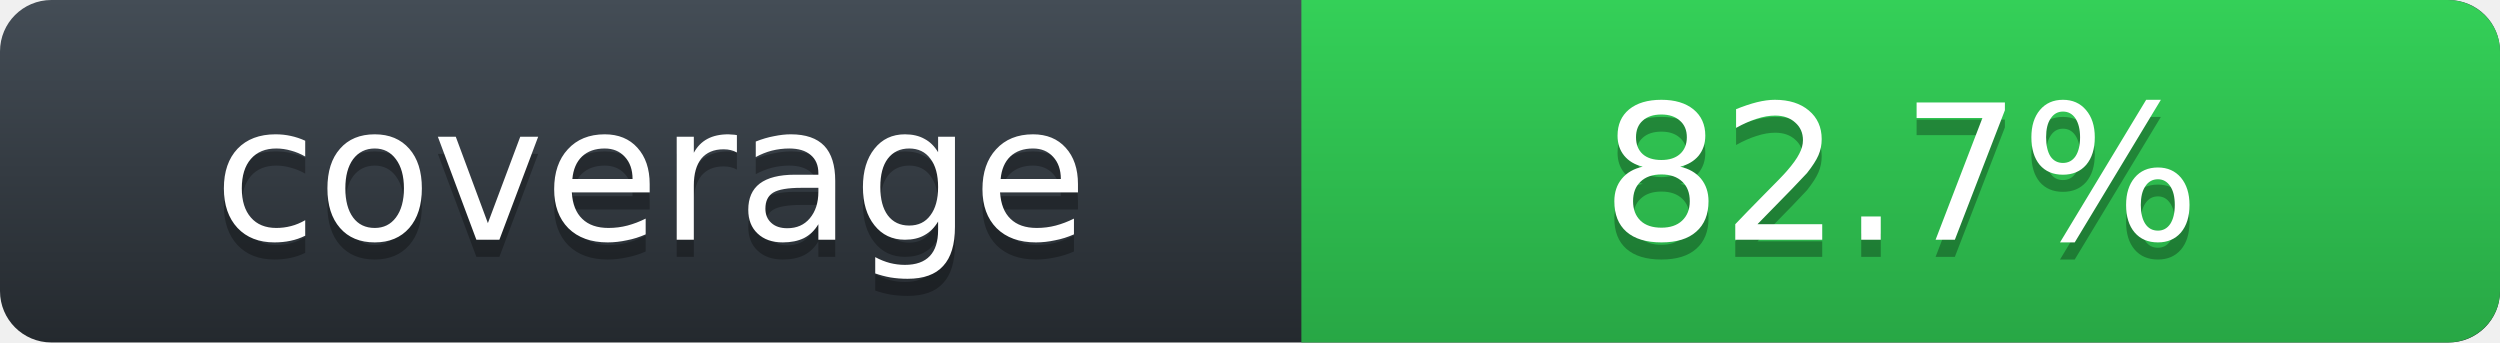
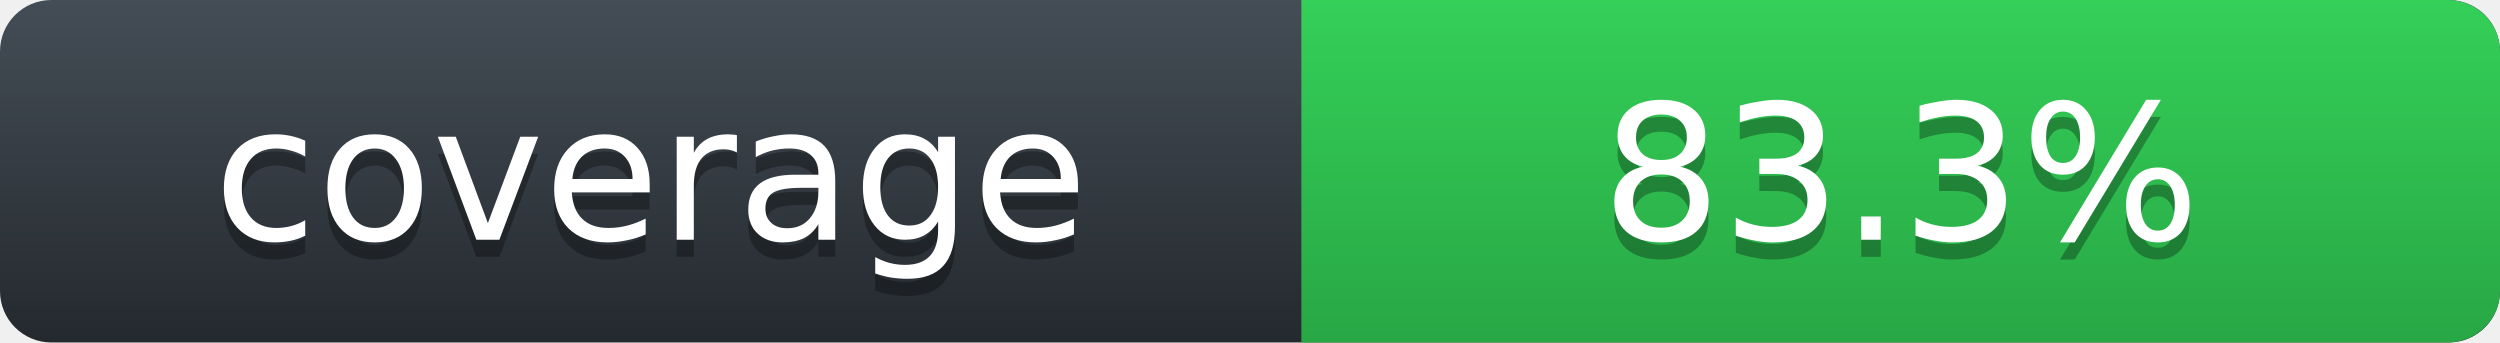
- <svg xmlns="http://www.w3.org/2000/svg" width="146" height="20" role="img" aria-label="Rust line coverage: 82.7%">
+ <svg xmlns="http://www.w3.org/2000/svg" width="146" height="20" role="img" aria-label="Rust line coverage: 83.3%">
  <defs>
    <linearGradient id="label-fill" x1="50%" y1="0%" x2="50%" y2="100%">
      <stop stop-color="#444D56" offset="0%" />
      <stop stop-color="#24292E" offset="100%" />
    </linearGradient>
    <linearGradient id="state-fill" x1="50%" y1="0%" x2="50%" y2="100%">
      <stop stop-color="#34D058" offset="0%" />
      <stop stop-color="#28A745" offset="100%" />
    </linearGradient>
  </defs>
  <rect width="146" height="20" rx="3" fill="url(#label-fill)" />
  <path d="M76 0h66.939C144.629 0 146 1.343 146 3v14c0 1.657-1.371 3-3.061 3H76z" fill="url(#state-fill)" />
  <g font-family="DejaVu Sans,Verdana,Geneva,sans-serif" font-size="11" text-anchor="middle">
    <text x="38" y="15" fill="#010101" fill-opacity=".3" aria-hidden="true">coverage</text>
    <text x="38" y="14" fill="#FFFFFF">coverage</text>
-     <text x="111" y="15" fill="#010101" fill-opacity=".3" aria-hidden="true">82.7%</text>
-     <text x="111" y="14" fill="#FFFFFF">82.7%</text>
+     <text x="111" y="15" fill="#010101" fill-opacity=".3" aria-hidden="true">83.3%</text>
+     <text x="111" y="14" fill="#FFFFFF">83.3%</text>
  </g>
</svg>
